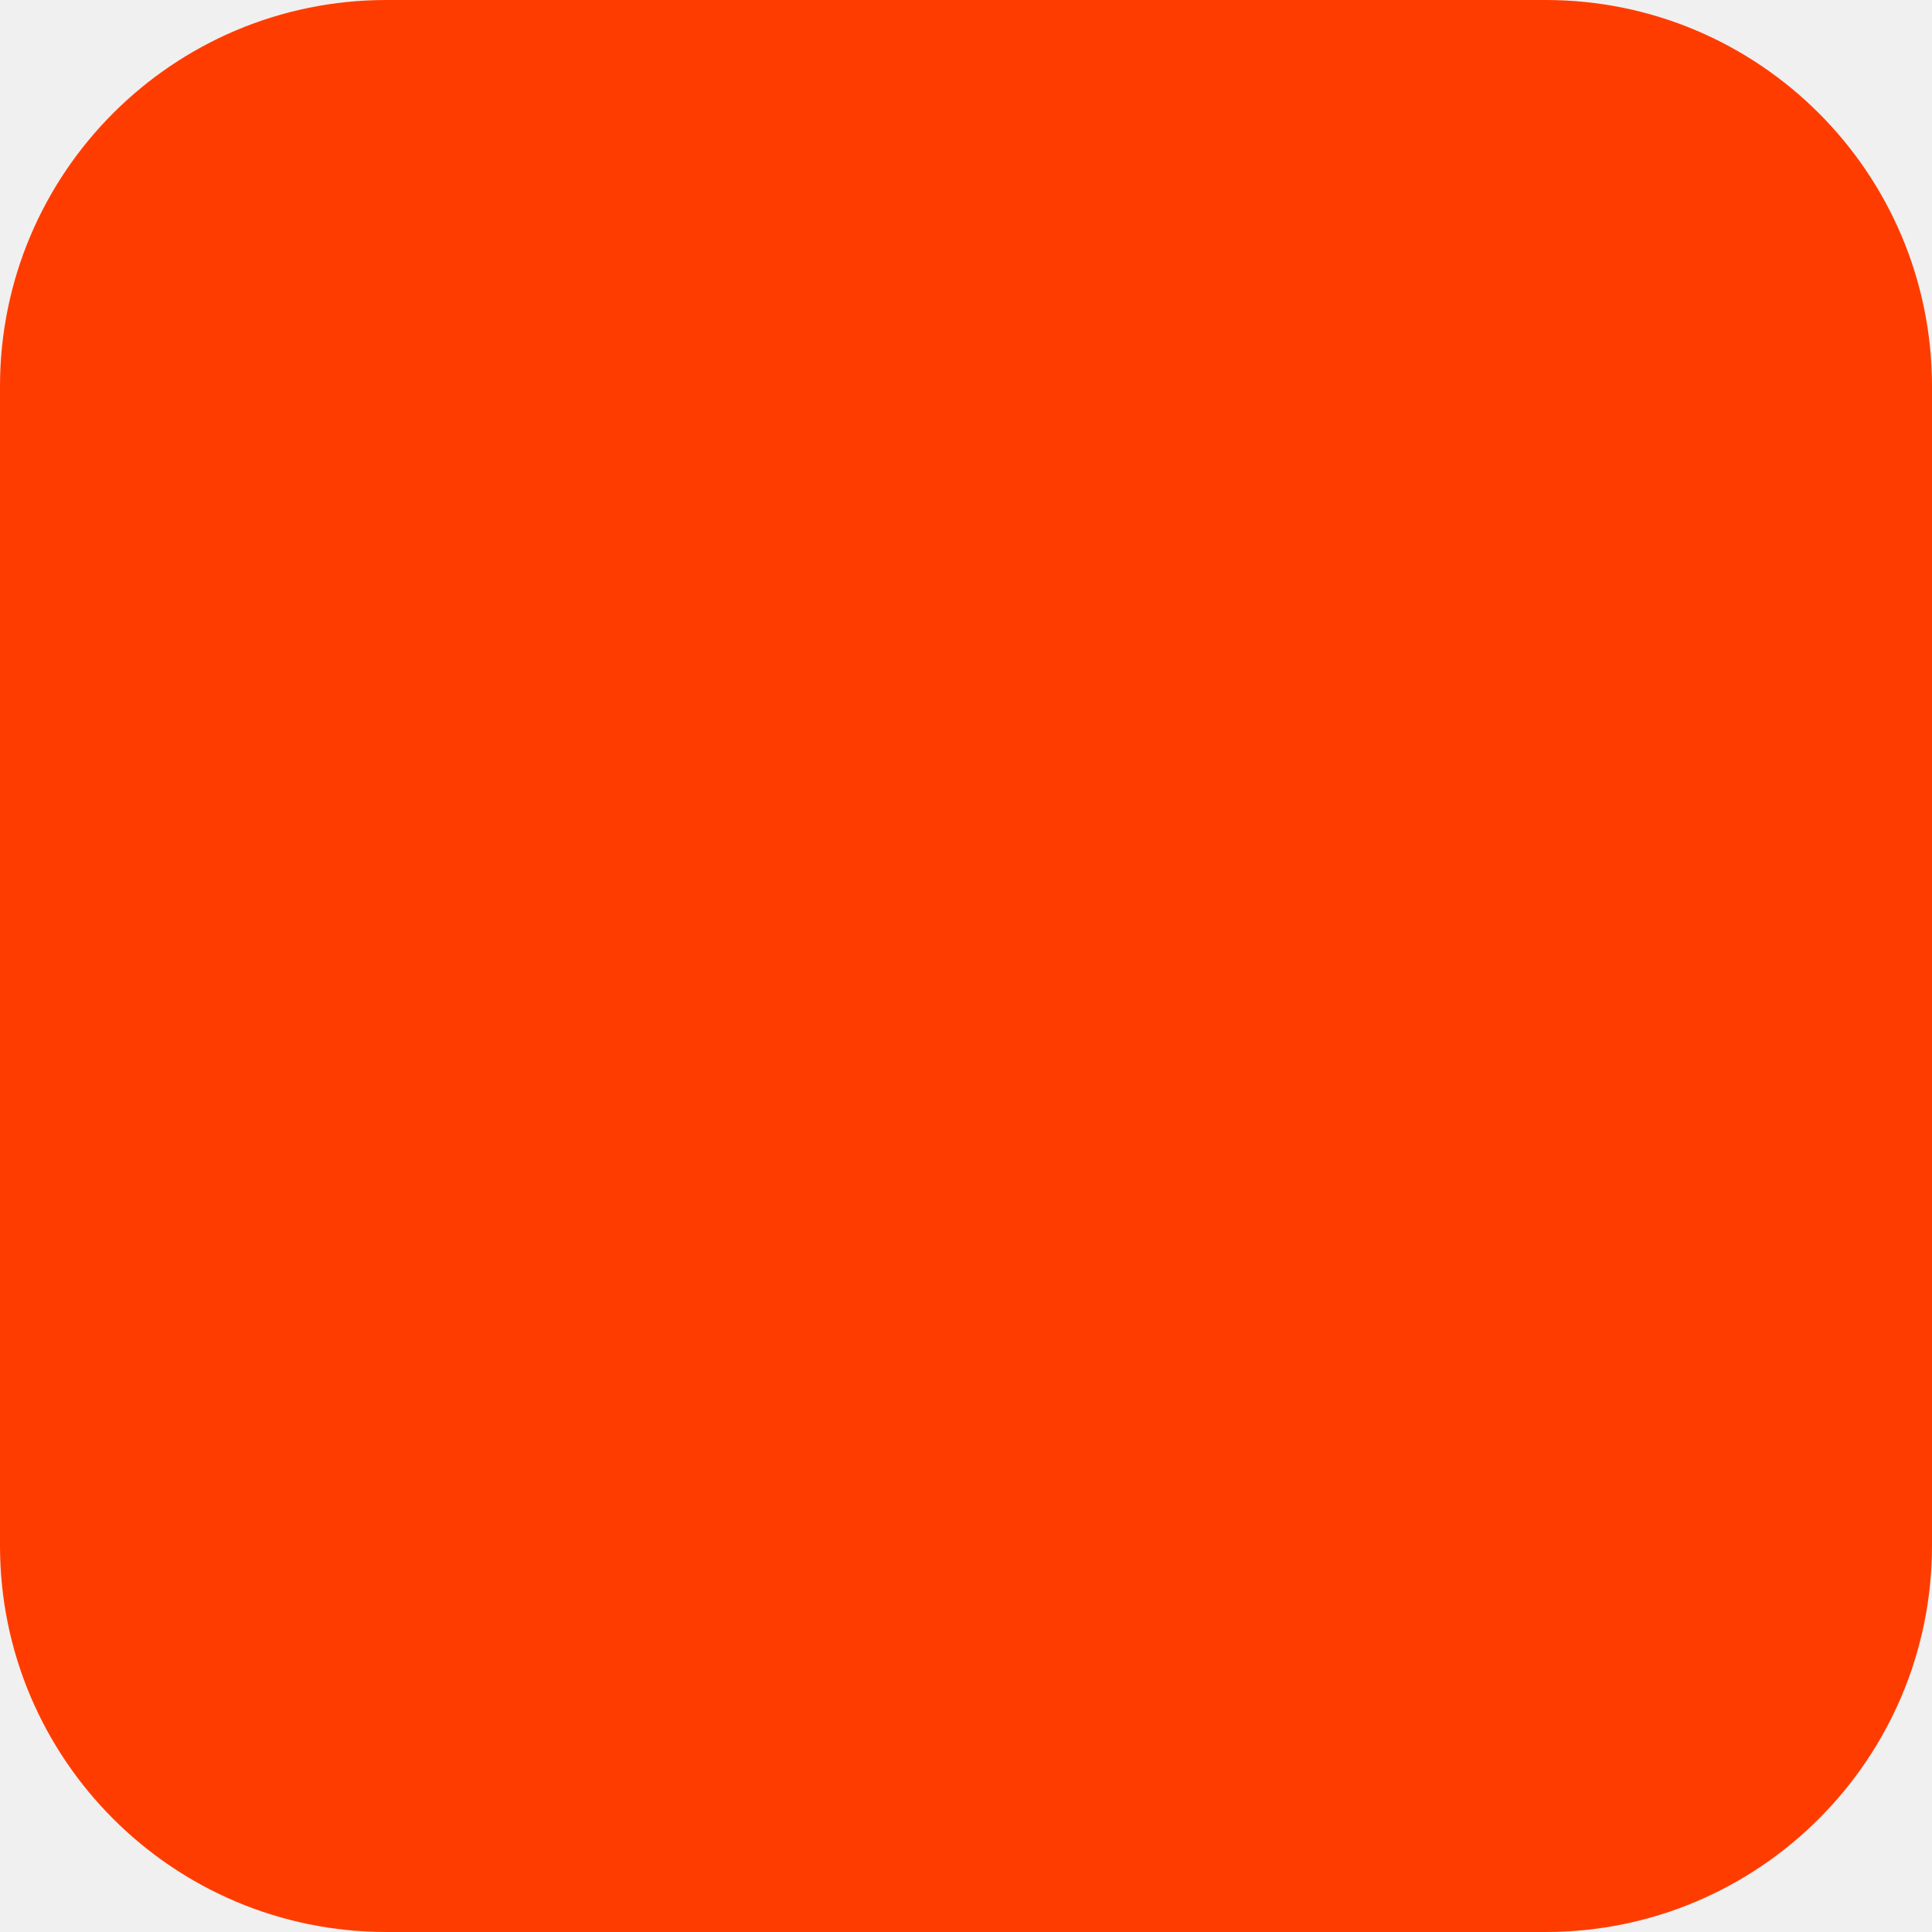
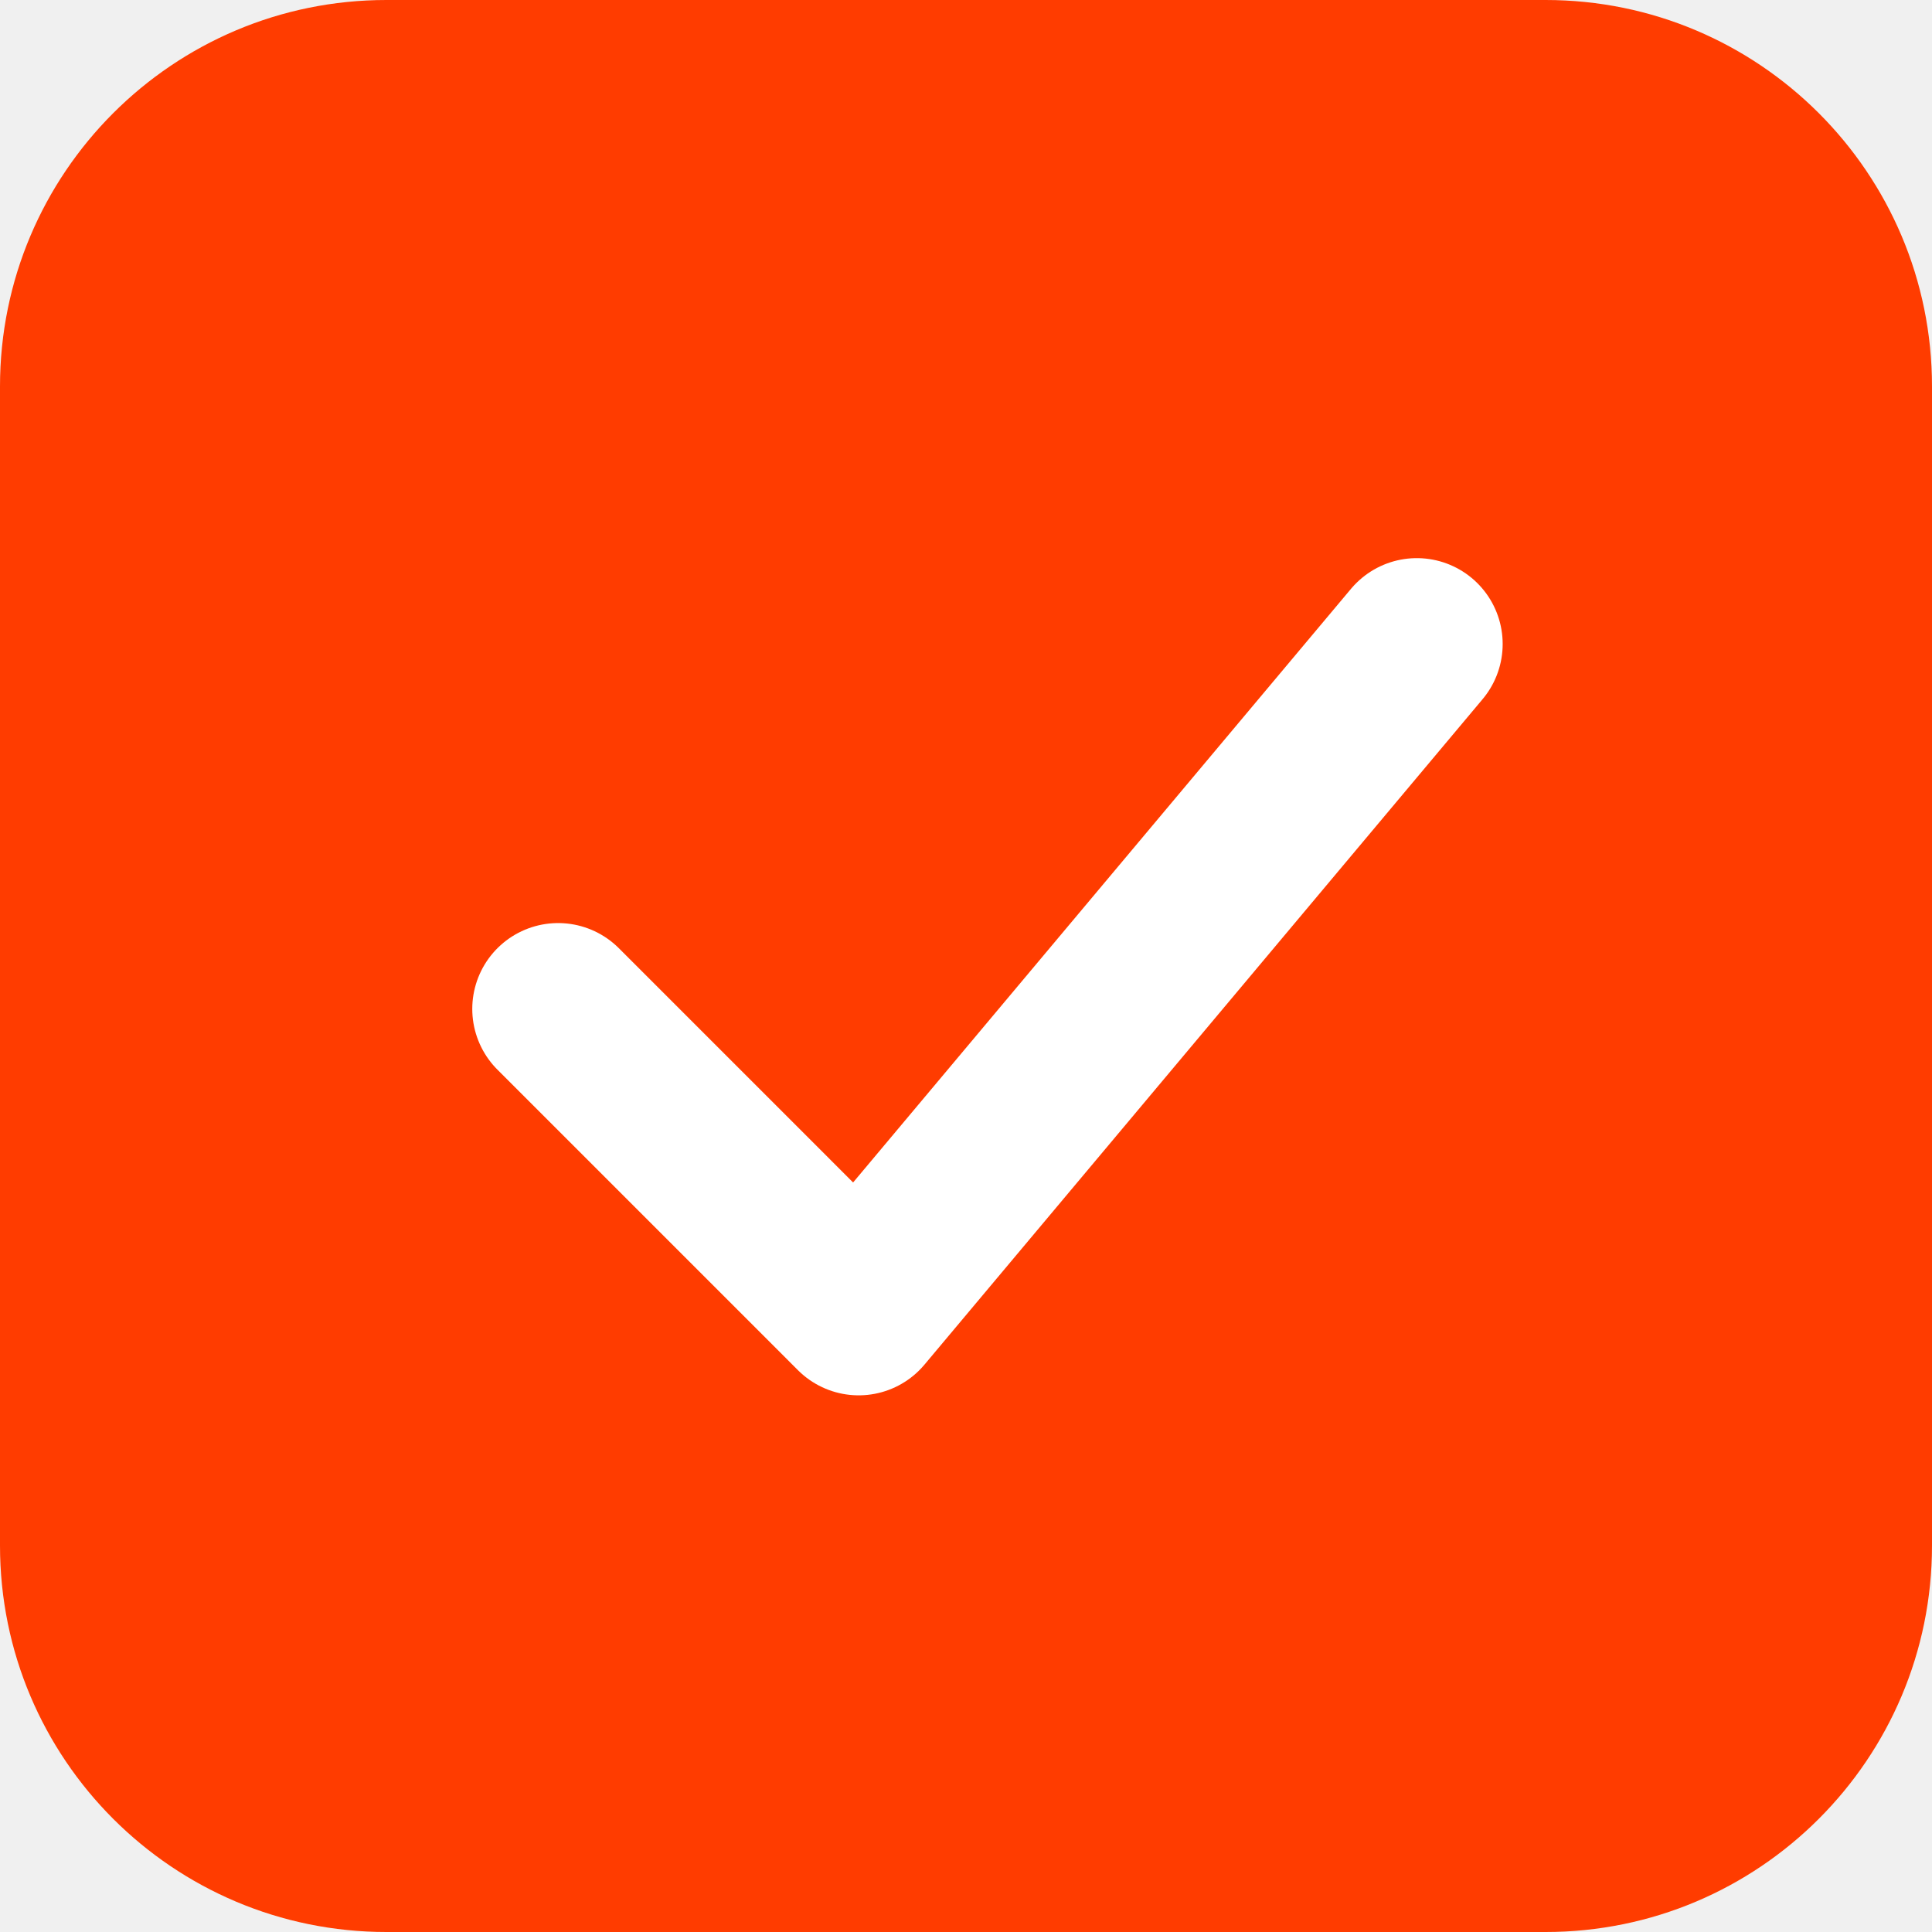
<svg xmlns="http://www.w3.org/2000/svg" width="180" height="180" viewBox="0 0 180 180" fill="none">
  <rect width="180" height="180" rx="36" fill="#FF3C00" />
+   <path d="M52 94 L80 122 L132 60" stroke="white" stroke-width="16" stroke-linecap="round" stroke-linejoin="round" fill="none" />
</svg>
